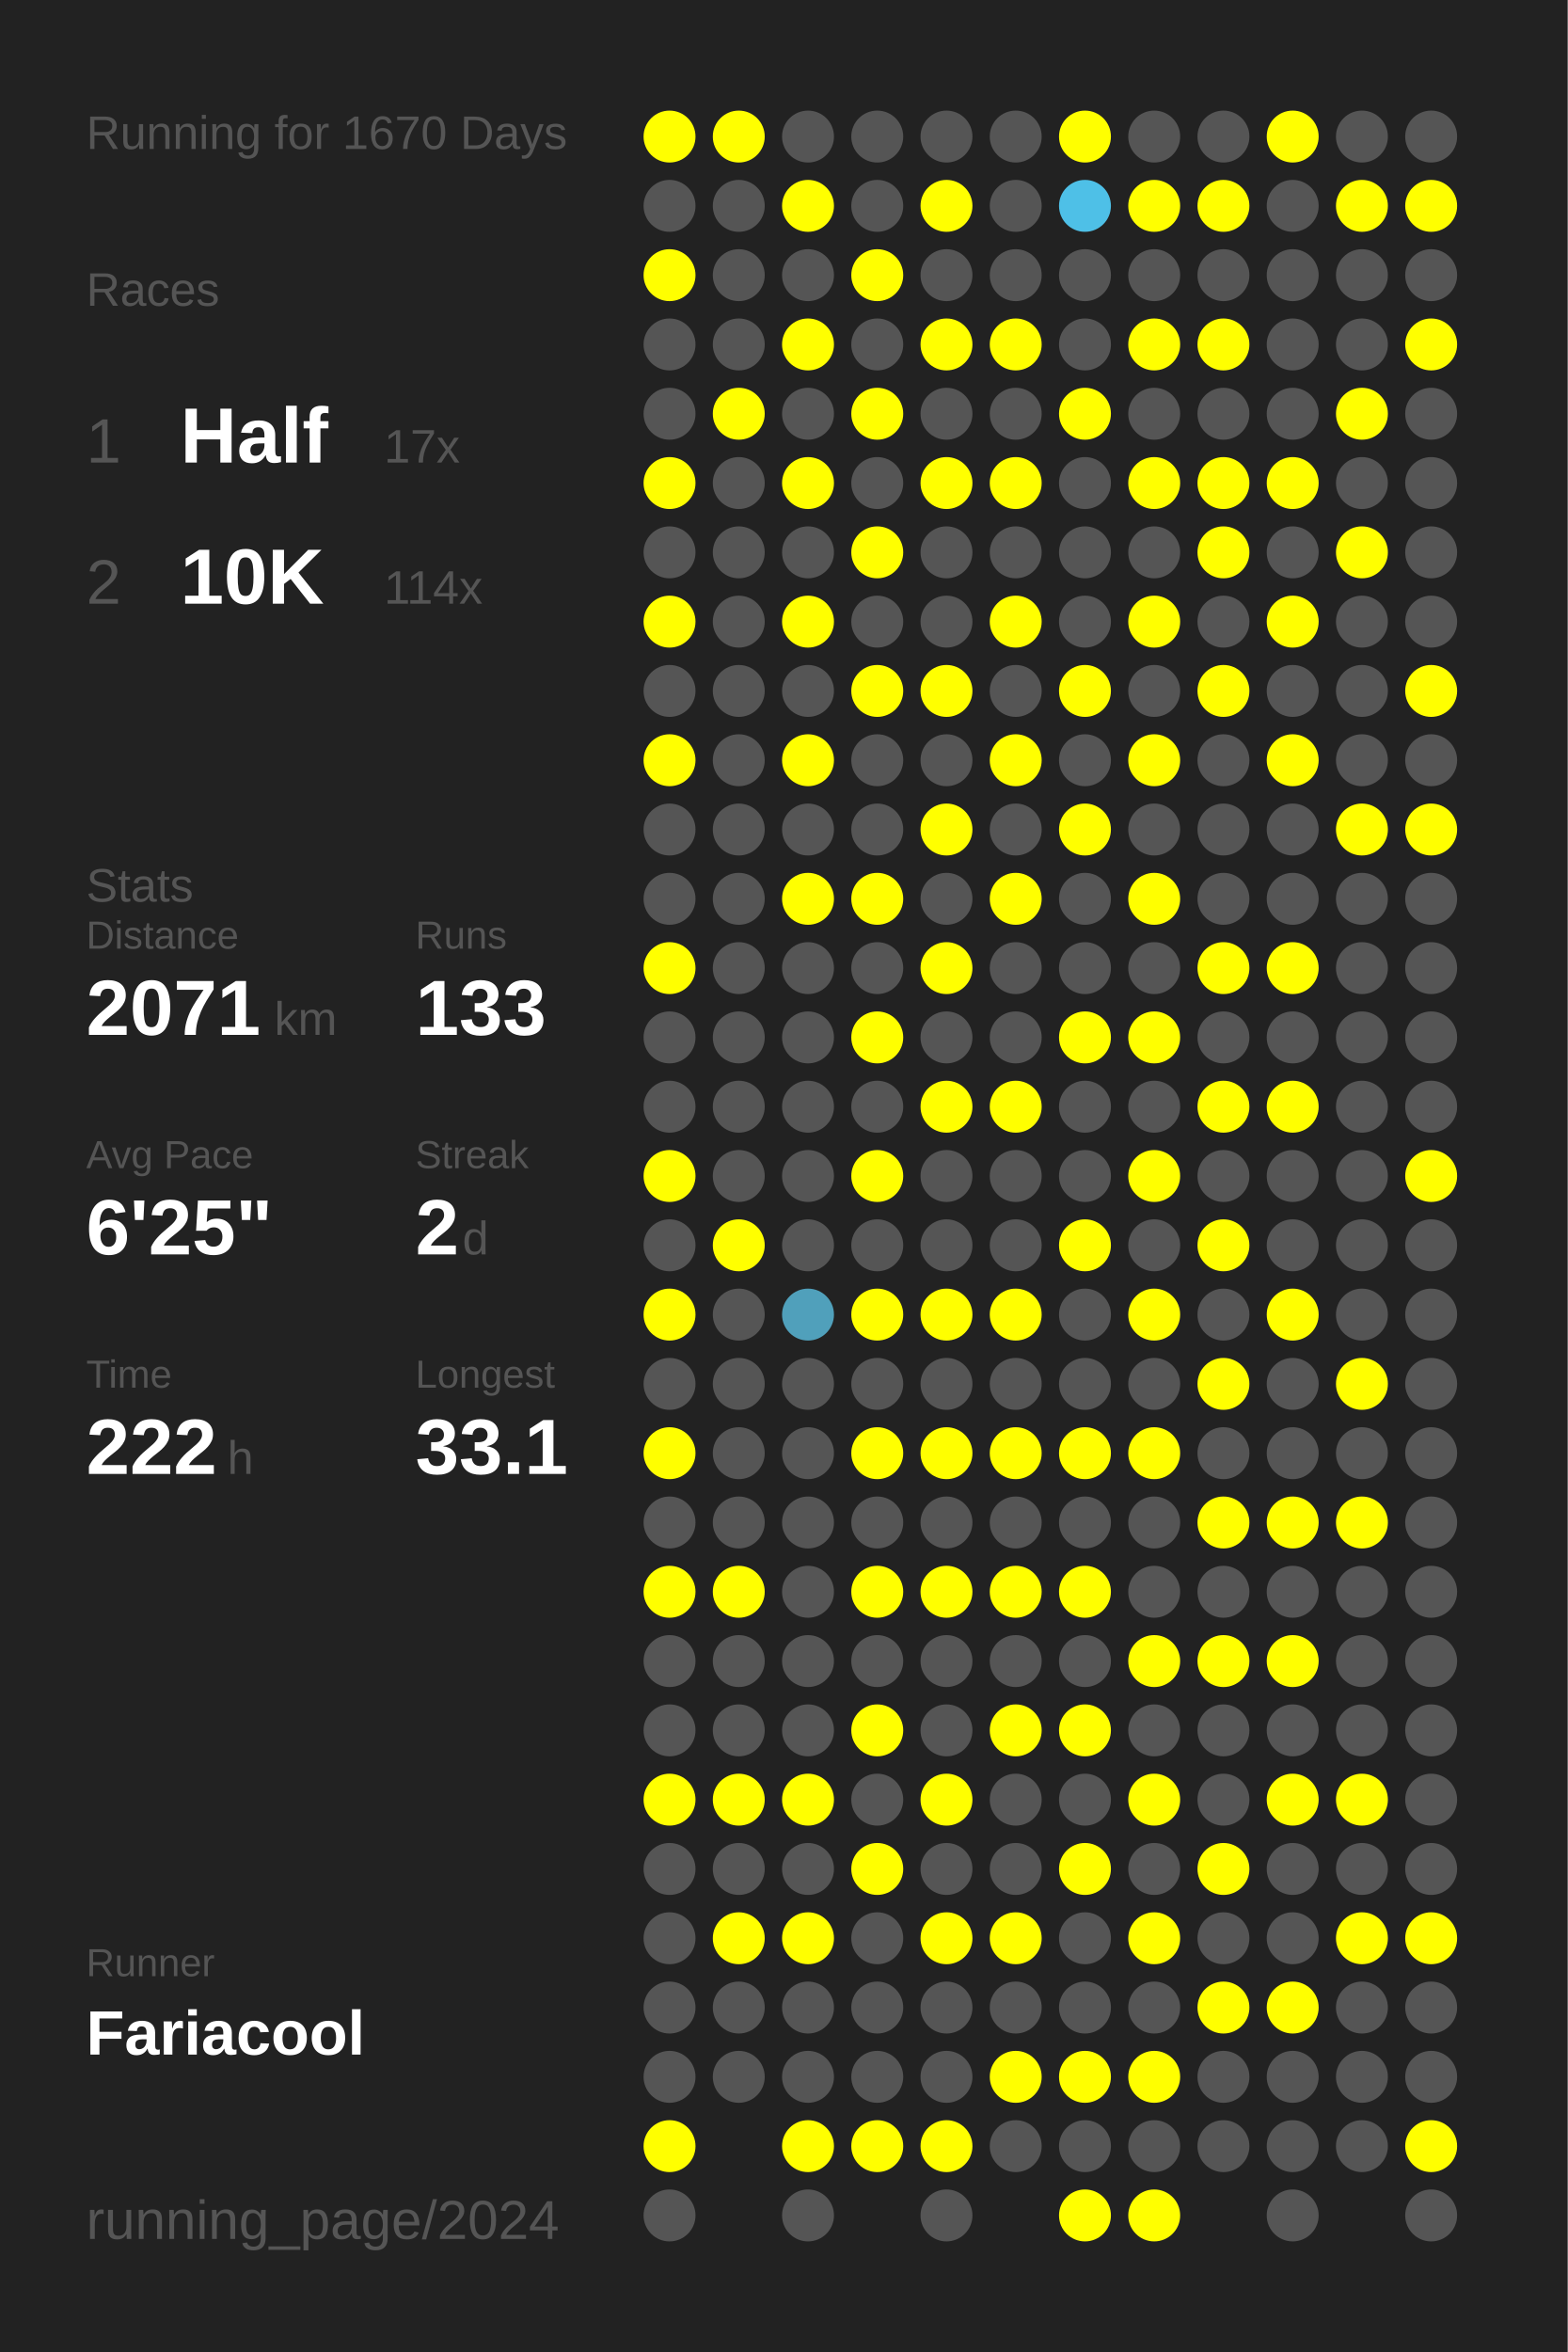
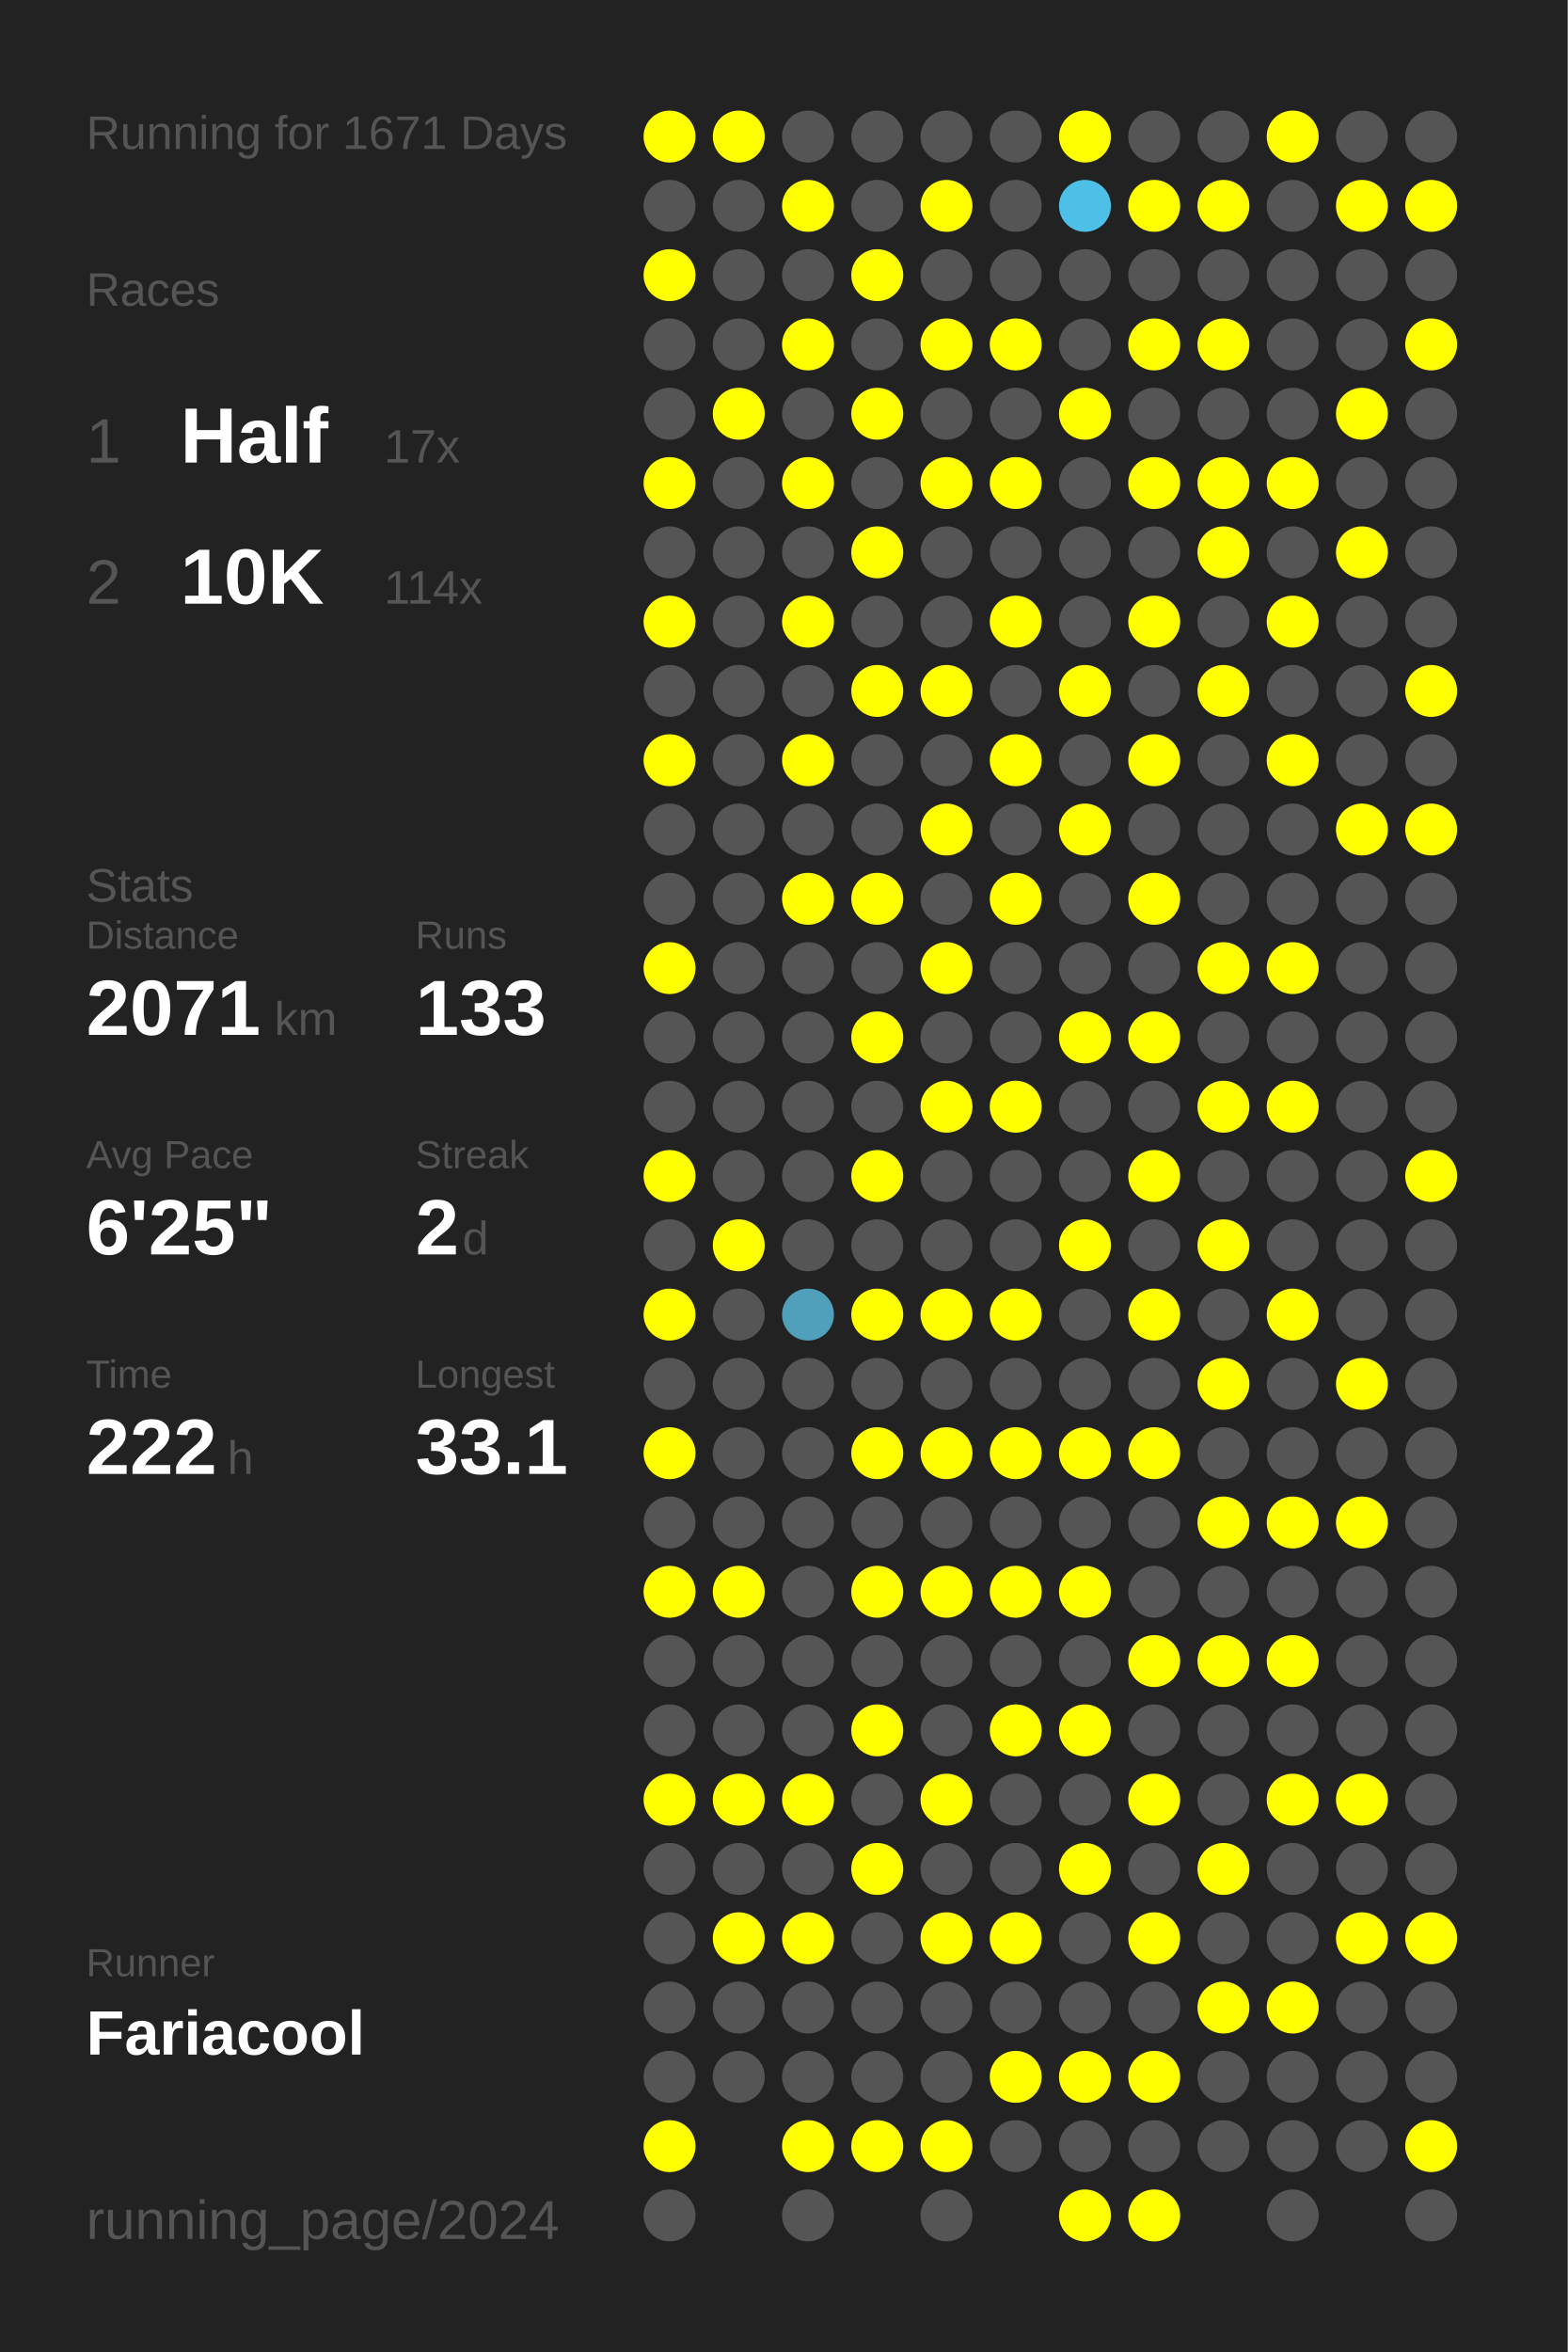
<svg xmlns="http://www.w3.org/2000/svg" baseProfile="full" height="300mm" version="1.1" viewBox="0,0,200,300" width="200mm">
  <defs />
  <rect fill="#222222" height="300" width="200" x="0" y="0" />
-   <text fill="#555555" style="font-size:6px; font-family:Arial;" x="11" y="19">Running for 1670 Days</text>
+   <text fill="#555555" style="font-size:6px; font-family:Arial;" x="11" y="19">Running for 1671 Days</text>
  <text fill="#555555" style="font-size:6px; font-family:Arial;" x="11" y="39">Races</text>
  <text fill="#555555" style="font-size:8px; font-family:Arial;" x="11" y="59">1</text>
  <text fill="#FFFFFF" style="font-size:10px; font-family:Arial; font-weight:bold;" x="23" y="59">Half</text>
  <text fill="#555555" style="font-size:6px; font-family:Arial;" x="49" y="59">17x</text>
  <text fill="#555555" style="font-size:8px; font-family:Arial;" x="11" y="77">2</text>
  <text fill="#FFFFFF" style="font-size:10px; font-family:Arial; font-weight:bold;" x="23" y="77">10K</text>
  <text fill="#555555" style="font-size:6px; font-family:Arial;" x="49" y="77">114x</text>
  <text fill="#555555" style="font-size:6px; font-family:Arial;" x="11" y="115">Stats</text>
  <text fill="#555555" style="font-size:5px; font-family:Arial;" x="11" y="121">Distance</text>
  <text fill="#FFFFFF" style="font-size:10px; font-family:Arial; font-weight:bold;" x="11" y="132">2071</text>
  <text fill="#555555" style="font-size:6px; font-family:Arial;" x="35" y="132">km</text>
  <text fill="#555555" style="font-size:5px; font-family:Arial;" x="53" y="121">Runs</text>
  <text fill="#FFFFFF" style="font-size:10px; font-family:Arial; font-weight:bold;" x="53" y="132">133</text>
  <text fill="#555555" style="font-size:5px; font-family:Arial;" x="11" y="149">Avg Pace</text>
  <text fill="#FFFFFF" style="font-size:10px; font-family:Arial; font-weight:bold;" x="11" y="160">6'25"</text>
  <text fill="#555555" style="font-size:5px; font-family:Arial;" x="53" y="149">Streak</text>
  <text fill="#FFFFFF" style="font-size:10px; font-family:Arial; font-weight:bold;" x="53" y="160">2</text>
  <text fill="#555555" style="font-size:6px; font-family:Arial;" x="59" y="160">d</text>
  <text fill="#555555" style="font-size:5px; font-family:Arial;" x="11" y="177">Time</text>
  <text fill="#FFFFFF" style="font-size:10px; font-family:Arial; font-weight:bold;" x="11" y="188">222</text>
  <text fill="#555555" style="font-size:6px; font-family:Arial;" x="29" y="188">h</text>
  <text fill="#555555" style="font-size:5px; font-family:Arial;" x="53" y="177">Longest</text>
  <text fill="#FFFFFF" style="font-size:10px; font-family:Arial; font-weight:bold;" x="53" y="188">33.1</text>
  <text fill="#555555" style="font-size:5px; font-family:Arial;" x="11" y="252.065">Runner</text>
  <text fill="#FFFFFF" style="font-size:8px; font-family:Arial; font-weight:bold;" x="11" y="262.065">Fariacool</text>
  <text fill="#555555" style="font-size:7px; font-family:Arial;" x="11" y="285.581">running_page/2024</text>
  <circle cx="85.417" cy="17.419" fill="#FFFF00" r="3.312" />
  <circle cx="85.417" cy="26.258" fill="#555555" r="3.312" />
  <circle cx="85.417" cy="35.097" fill="#FFFF00" r="3.312" />
  <circle cx="85.417" cy="43.935" fill="#555555" r="3.312" />
  <circle cx="85.417" cy="52.774" fill="#555555" r="3.312" />
  <circle cx="85.417" cy="61.613" fill="#FFFF00" r="3.312" />
  <circle cx="85.417" cy="70.452" fill="#555555" r="3.312" />
  <circle cx="85.417" cy="79.29" fill="#FFFF00" r="3.312" />
  <circle cx="85.417" cy="88.129" fill="#555555" r="3.312" />
  <circle cx="85.417" cy="96.968" fill="#FFFF00" r="3.312" />
  <circle cx="85.417" cy="105.806" fill="#555555" r="3.312" />
  <circle cx="85.417" cy="114.645" fill="#555555" r="3.312" />
  <circle cx="85.417" cy="123.484" fill="#FFFF00" r="3.312" />
  <circle cx="85.417" cy="132.323" fill="#555555" r="3.312" />
  <circle cx="85.417" cy="141.161" fill="#555555" r="3.312" />
  <circle cx="85.417" cy="150" fill="#FFFF00" r="3.312" />
  <circle cx="85.417" cy="158.839" fill="#555555" r="3.312" />
  <circle cx="85.417" cy="167.677" fill="#FFFF00" r="3.312" />
  <circle cx="85.417" cy="176.516" fill="#555555" r="3.312" />
  <circle cx="85.417" cy="185.355" fill="#FFFF00" r="3.312" />
  <circle cx="85.417" cy="194.194" fill="#555555" r="3.312" />
  <circle cx="85.417" cy="203.032" fill="#FFFF00" r="3.312" />
  <circle cx="85.417" cy="211.871" fill="#555555" r="3.312" />
  <circle cx="85.417" cy="220.71" fill="#555555" r="3.312" />
  <circle cx="85.417" cy="229.548" fill="#FFFF00" r="3.312" />
  <circle cx="85.417" cy="238.387" fill="#555555" r="3.312" />
  <circle cx="85.417" cy="247.226" fill="#555555" r="3.312" />
  <circle cx="85.417" cy="256.065" fill="#555555" r="3.312" />
  <circle cx="85.417" cy="264.903" fill="#555555" r="3.312" />
  <circle cx="85.417" cy="273.742" fill="#FFFF00" r="3.312" />
  <circle cx="85.417" cy="282.581" fill="#555555" r="3.312" />
  <circle cx="94.25" cy="17.419" fill="#FFFF00" r="3.312" />
  <circle cx="94.25" cy="26.258" fill="#555555" r="3.312" />
  <circle cx="94.25" cy="35.097" fill="#555555" r="3.312" />
  <circle cx="94.25" cy="43.935" fill="#555555" r="3.312" />
  <circle cx="94.25" cy="52.774" fill="#FFFF00" r="3.312" />
  <circle cx="94.25" cy="61.613" fill="#555555" r="3.312" />
  <circle cx="94.25" cy="70.452" fill="#555555" r="3.312" />
  <circle cx="94.25" cy="79.29" fill="#555555" r="3.312" />
  <circle cx="94.25" cy="88.129" fill="#555555" r="3.312" />
  <circle cx="94.25" cy="96.968" fill="#555555" r="3.312" />
  <circle cx="94.25" cy="105.806" fill="#555555" r="3.312" />
  <circle cx="94.25" cy="114.645" fill="#555555" r="3.312" />
  <circle cx="94.25" cy="123.484" fill="#555555" r="3.312" />
  <circle cx="94.25" cy="132.323" fill="#555555" r="3.312" />
  <circle cx="94.25" cy="141.161" fill="#555555" r="3.312" />
  <circle cx="94.25" cy="150" fill="#555555" r="3.312" />
  <circle cx="94.25" cy="158.839" fill="#FFFF00" r="3.312" />
  <circle cx="94.25" cy="167.677" fill="#555555" r="3.312" />
  <circle cx="94.25" cy="176.516" fill="#555555" r="3.312" />
  <circle cx="94.25" cy="185.355" fill="#555555" r="3.312" />
  <circle cx="94.25" cy="194.194" fill="#555555" r="3.312" />
  <circle cx="94.25" cy="203.032" fill="#FFFF00" r="3.312" />
  <circle cx="94.25" cy="211.871" fill="#555555" r="3.312" />
  <circle cx="94.25" cy="220.71" fill="#555555" r="3.312" />
  <circle cx="94.25" cy="229.548" fill="#FFFF00" r="3.312" />
  <circle cx="94.25" cy="238.387" fill="#555555" r="3.312" />
  <circle cx="94.25" cy="247.226" fill="#FFFF00" r="3.312" />
  <circle cx="94.25" cy="256.065" fill="#555555" r="3.312" />
  <circle cx="94.25" cy="264.903" fill="#555555" r="3.312" />
  <circle cx="103.083" cy="17.419" fill="#555555" r="3.312" />
  <circle cx="103.083" cy="26.258" fill="#FFFF00" r="3.312" />
  <circle cx="103.083" cy="35.097" fill="#555555" r="3.312" />
  <circle cx="103.083" cy="43.935" fill="#FFFF00" r="3.312" />
  <circle cx="103.083" cy="52.774" fill="#555555" r="3.312" />
  <circle cx="103.083" cy="61.613" fill="#FFFF00" r="3.312" />
  <circle cx="103.083" cy="70.452" fill="#555555" r="3.312" />
  <circle cx="103.083" cy="79.29" fill="#FFFF00" r="3.312" />
  <circle cx="103.083" cy="88.129" fill="#555555" r="3.312" />
  <circle cx="103.083" cy="96.968" fill="#FFFF00" r="3.312" />
  <circle cx="103.083" cy="105.806" fill="#555555" r="3.312" />
  <circle cx="103.083" cy="114.645" fill="#FFFF00" r="3.312" />
  <circle cx="103.083" cy="123.484" fill="#555555" r="3.312" />
  <circle cx="103.083" cy="132.323" fill="#555555" r="3.312" />
  <circle cx="103.083" cy="141.161" fill="#555555" r="3.312" />
  <circle cx="103.083" cy="150" fill="#555555" r="3.312" />
  <circle cx="103.083" cy="158.839" fill="#555555" r="3.312" />
  <circle cx="103.083" cy="167.677" fill="#50a0bb" r="3.312" />
  <circle cx="103.083" cy="176.516" fill="#555555" r="3.312" />
  <circle cx="103.083" cy="185.355" fill="#555555" r="3.312" />
  <circle cx="103.083" cy="194.194" fill="#555555" r="3.312" />
  <circle cx="103.083" cy="203.032" fill="#555555" r="3.312" />
  <circle cx="103.083" cy="211.871" fill="#555555" r="3.312" />
  <circle cx="103.083" cy="220.71" fill="#555555" r="3.312" />
  <circle cx="103.083" cy="229.548" fill="#FFFF00" r="3.312" />
  <circle cx="103.083" cy="238.387" fill="#555555" r="3.312" />
  <circle cx="103.083" cy="247.226" fill="#FFFF00" r="3.312" />
  <circle cx="103.083" cy="256.065" fill="#555555" r="3.312" />
  <circle cx="103.083" cy="264.903" fill="#555555" r="3.312" />
  <circle cx="103.083" cy="273.742" fill="#FFFF00" r="3.312" />
  <circle cx="103.083" cy="282.581" fill="#555555" r="3.312" />
  <circle cx="111.917" cy="17.419" fill="#555555" r="3.312" />
  <circle cx="111.917" cy="26.258" fill="#555555" r="3.312" />
  <circle cx="111.917" cy="35.097" fill="#FFFF00" r="3.312" />
  <circle cx="111.917" cy="43.935" fill="#555555" r="3.312" />
  <circle cx="111.917" cy="52.774" fill="#FFFF00" r="3.312" />
  <circle cx="111.917" cy="61.613" fill="#555555" r="3.312" />
  <circle cx="111.917" cy="70.452" fill="#FFFF00" r="3.312" />
  <circle cx="111.917" cy="79.29" fill="#555555" r="3.312" />
  <circle cx="111.917" cy="88.129" fill="#FFFF00" r="3.312" />
  <circle cx="111.917" cy="96.968" fill="#555555" r="3.312" />
  <circle cx="111.917" cy="105.806" fill="#555555" r="3.312" />
  <circle cx="111.917" cy="114.645" fill="#FFFF00" r="3.312" />
  <circle cx="111.917" cy="123.484" fill="#555555" r="3.312" />
  <circle cx="111.917" cy="132.323" fill="#FFFF00" r="3.312" />
  <circle cx="111.917" cy="141.161" fill="#555555" r="3.312" />
  <circle cx="111.917" cy="150" fill="#FFFF00" r="3.312" />
  <circle cx="111.917" cy="158.839" fill="#555555" r="3.312" />
  <circle cx="111.917" cy="167.677" fill="#FFFF00" r="3.312" />
  <circle cx="111.917" cy="176.516" fill="#555555" r="3.312" />
  <circle cx="111.917" cy="185.355" fill="#FFFF00" r="3.312" />
  <circle cx="111.917" cy="194.194" fill="#555555" r="3.312" />
  <circle cx="111.917" cy="203.032" fill="#FFFF00" r="3.312" />
  <circle cx="111.917" cy="211.871" fill="#555555" r="3.312" />
  <circle cx="111.917" cy="220.71" fill="#FFFF00" r="3.312" />
  <circle cx="111.917" cy="229.548" fill="#555555" r="3.312" />
  <circle cx="111.917" cy="238.387" fill="#FFFF00" r="3.312" />
  <circle cx="111.917" cy="247.226" fill="#555555" r="3.312" />
  <circle cx="111.917" cy="256.065" fill="#555555" r="3.312" />
  <circle cx="111.917" cy="264.903" fill="#555555" r="3.312" />
  <circle cx="111.917" cy="273.742" fill="#FFFF00" r="3.312" />
  <circle cx="120.75" cy="17.419" fill="#555555" r="3.312" />
  <circle cx="120.75" cy="26.258" fill="#FFFF00" r="3.312" />
  <circle cx="120.75" cy="35.097" fill="#555555" r="3.312" />
  <circle cx="120.75" cy="43.935" fill="#FFFF00" r="3.312" />
  <circle cx="120.75" cy="52.774" fill="#555555" r="3.312" />
  <circle cx="120.75" cy="61.613" fill="#FFFF00" r="3.312" />
  <circle cx="120.75" cy="70.452" fill="#555555" r="3.312" />
  <circle cx="120.75" cy="79.29" fill="#555555" r="3.312" />
  <circle cx="120.75" cy="88.129" fill="#FFFF00" r="3.312" />
  <circle cx="120.75" cy="96.968" fill="#555555" r="3.312" />
  <circle cx="120.75" cy="105.806" fill="#FFFF00" r="3.312" />
  <circle cx="120.75" cy="114.645" fill="#555555" r="3.312" />
  <circle cx="120.75" cy="123.484" fill="#FFFF00" r="3.312" />
  <circle cx="120.75" cy="132.323" fill="#555555" r="3.312" />
  <circle cx="120.75" cy="141.161" fill="#FFFF00" r="3.312" />
  <circle cx="120.75" cy="150" fill="#555555" r="3.312" />
  <circle cx="120.75" cy="158.839" fill="#555555" r="3.312" />
  <circle cx="120.75" cy="167.677" fill="#FFFF00" r="3.312" />
  <circle cx="120.75" cy="176.516" fill="#555555" r="3.312" />
  <circle cx="120.75" cy="185.355" fill="#FFFF00" r="3.312" />
  <circle cx="120.75" cy="194.194" fill="#555555" r="3.312" />
  <circle cx="120.75" cy="203.032" fill="#FFFF00" r="3.312" />
  <circle cx="120.75" cy="211.871" fill="#555555" r="3.312" />
  <circle cx="120.75" cy="220.71" fill="#555555" r="3.312" />
  <circle cx="120.75" cy="229.548" fill="#FFFF00" r="3.312" />
  <circle cx="120.75" cy="238.387" fill="#555555" r="3.312" />
  <circle cx="120.75" cy="247.226" fill="#FFFF00" r="3.312" />
  <circle cx="120.75" cy="256.065" fill="#555555" r="3.312" />
  <circle cx="120.75" cy="264.903" fill="#555555" r="3.312" />
  <circle cx="120.75" cy="273.742" fill="#FFFF00" r="3.312" />
  <circle cx="120.75" cy="282.581" fill="#555555" r="3.312" />
  <circle cx="129.583" cy="17.419" fill="#555555" r="3.312" />
  <circle cx="129.583" cy="26.258" fill="#555555" r="3.312" />
  <circle cx="129.583" cy="35.097" fill="#555555" r="3.312" />
  <circle cx="129.583" cy="43.935" fill="#FFFF00" r="3.312" />
  <circle cx="129.583" cy="52.774" fill="#555555" r="3.312" />
  <circle cx="129.583" cy="61.613" fill="#FFFF00" r="3.312" />
  <circle cx="129.583" cy="70.452" fill="#555555" r="3.312" />
  <circle cx="129.583" cy="79.29" fill="#FFFF00" r="3.312" />
  <circle cx="129.583" cy="88.129" fill="#555555" r="3.312" />
  <circle cx="129.583" cy="96.968" fill="#FFFF00" r="3.312" />
  <circle cx="129.583" cy="105.806" fill="#555555" r="3.312" />
  <circle cx="129.583" cy="114.645" fill="#FFFF00" r="3.312" />
  <circle cx="129.583" cy="123.484" fill="#555555" r="3.312" />
  <circle cx="129.583" cy="132.323" fill="#555555" r="3.312" />
  <circle cx="129.583" cy="141.161" fill="#FFFF00" r="3.312" />
  <circle cx="129.583" cy="150" fill="#555555" r="3.312" />
  <circle cx="129.583" cy="158.839" fill="#555555" r="3.312" />
  <circle cx="129.583" cy="167.677" fill="#FFFF00" r="3.312" />
  <circle cx="129.583" cy="176.516" fill="#555555" r="3.312" />
  <circle cx="129.583" cy="185.355" fill="#FFFF00" r="3.312" />
  <circle cx="129.583" cy="194.194" fill="#555555" r="3.312" />
  <circle cx="129.583" cy="203.032" fill="#FFFF00" r="3.312" />
  <circle cx="129.583" cy="211.871" fill="#555555" r="3.312" />
  <circle cx="129.583" cy="220.71" fill="#FFFF00" r="3.312" />
  <circle cx="129.583" cy="229.548" fill="#555555" r="3.312" />
  <circle cx="129.583" cy="238.387" fill="#555555" r="3.312" />
  <circle cx="129.583" cy="247.226" fill="#FFFF00" r="3.312" />
  <circle cx="129.583" cy="256.065" fill="#555555" r="3.312" />
  <circle cx="129.583" cy="264.903" fill="#FFFF00" r="3.312" />
  <circle cx="129.583" cy="273.742" fill="#555555" r="3.312" />
  <circle cx="138.417" cy="17.419" fill="#FFFF00" r="3.312" />
  <circle cx="138.417" cy="26.258" fill="#4ec0e7" r="3.312" />
  <circle cx="138.417" cy="35.097" fill="#555555" r="3.312" />
  <circle cx="138.417" cy="43.935" fill="#555555" r="3.312" />
  <circle cx="138.417" cy="52.774" fill="#FFFF00" r="3.312" />
  <circle cx="138.417" cy="61.613" fill="#555555" r="3.312" />
  <circle cx="138.417" cy="70.452" fill="#555555" r="3.312" />
  <circle cx="138.417" cy="79.29" fill="#555555" r="3.312" />
  <circle cx="138.417" cy="88.129" fill="#FFFF00" r="3.312" />
  <circle cx="138.417" cy="96.968" fill="#555555" r="3.312" />
  <circle cx="138.417" cy="105.806" fill="#FFFF00" r="3.312" />
  <circle cx="138.417" cy="114.645" fill="#555555" r="3.312" />
  <circle cx="138.417" cy="123.484" fill="#555555" r="3.312" />
  <circle cx="138.417" cy="132.323" fill="#FFFF00" r="3.312" />
  <circle cx="138.417" cy="141.161" fill="#555555" r="3.312" />
  <circle cx="138.417" cy="150" fill="#555555" r="3.312" />
  <circle cx="138.417" cy="158.839" fill="#FFFF00" r="3.312" />
  <circle cx="138.417" cy="167.677" fill="#555555" r="3.312" />
  <circle cx="138.417" cy="176.516" fill="#555555" r="3.312" />
  <circle cx="138.417" cy="185.355" fill="#FFFF00" r="3.312" />
  <circle cx="138.417" cy="194.194" fill="#555555" r="3.312" />
  <circle cx="138.417" cy="203.032" fill="#FFFF00" r="3.312" />
  <circle cx="138.417" cy="211.871" fill="#555555" r="3.312" />
  <circle cx="138.417" cy="220.71" fill="#FFFF00" r="3.312" />
  <circle cx="138.417" cy="229.548" fill="#555555" r="3.312" />
  <circle cx="138.417" cy="238.387" fill="#FFFF00" r="3.312" />
  <circle cx="138.417" cy="247.226" fill="#555555" r="3.312" />
  <circle cx="138.417" cy="256.065" fill="#555555" r="3.312" />
  <circle cx="138.417" cy="264.903" fill="#FFFF00" r="3.312" />
  <circle cx="138.417" cy="273.742" fill="#555555" r="3.312" />
  <circle cx="138.417" cy="282.581" fill="#FFFF00" r="3.312" />
  <circle cx="147.25" cy="17.419" fill="#555555" r="3.312" />
  <circle cx="147.25" cy="26.258" fill="#FFFF00" r="3.312" />
  <circle cx="147.25" cy="35.097" fill="#555555" r="3.312" />
  <circle cx="147.25" cy="43.935" fill="#FFFF00" r="3.312" />
  <circle cx="147.25" cy="52.774" fill="#555555" r="3.312" />
  <circle cx="147.25" cy="61.613" fill="#FFFF00" r="3.312" />
  <circle cx="147.25" cy="70.452" fill="#555555" r="3.312" />
  <circle cx="147.25" cy="79.29" fill="#FFFF00" r="3.312" />
  <circle cx="147.25" cy="88.129" fill="#555555" r="3.312" />
  <circle cx="147.25" cy="96.968" fill="#FFFF00" r="3.312" />
  <circle cx="147.25" cy="105.806" fill="#555555" r="3.312" />
  <circle cx="147.25" cy="114.645" fill="#FFFF00" r="3.312" />
  <circle cx="147.25" cy="123.484" fill="#555555" r="3.312" />
  <circle cx="147.25" cy="132.323" fill="#FFFF00" r="3.312" />
  <circle cx="147.25" cy="141.161" fill="#555555" r="3.312" />
  <circle cx="147.25" cy="150" fill="#FFFF00" r="3.312" />
  <circle cx="147.25" cy="158.839" fill="#555555" r="3.312" />
  <circle cx="147.25" cy="167.677" fill="#FFFF00" r="3.312" />
  <circle cx="147.25" cy="176.516" fill="#555555" r="3.312" />
  <circle cx="147.25" cy="185.355" fill="#FFFF00" r="3.312" />
  <circle cx="147.25" cy="194.194" fill="#555555" r="3.312" />
  <circle cx="147.25" cy="203.032" fill="#555555" r="3.312" />
  <circle cx="147.25" cy="211.871" fill="#FFFF00" r="3.312" />
  <circle cx="147.25" cy="220.71" fill="#555555" r="3.312" />
  <circle cx="147.25" cy="229.548" fill="#FFFF00" r="3.312" />
  <circle cx="147.25" cy="238.387" fill="#555555" r="3.312" />
  <circle cx="147.25" cy="247.226" fill="#FFFF00" r="3.312" />
  <circle cx="147.25" cy="256.065" fill="#555555" r="3.312" />
  <circle cx="147.25" cy="264.903" fill="#FFFF00" r="3.312" />
  <circle cx="147.25" cy="273.742" fill="#555555" r="3.312" />
  <circle cx="147.25" cy="282.581" fill="#FFFF00" r="3.312" />
  <circle cx="156.083" cy="17.419" fill="#555555" r="3.312" />
  <circle cx="156.083" cy="26.258" fill="#FFFF00" r="3.312" />
  <circle cx="156.083" cy="35.097" fill="#555555" r="3.312" />
  <circle cx="156.083" cy="43.935" fill="#FFFF00" r="3.312" />
  <circle cx="156.083" cy="52.774" fill="#555555" r="3.312" />
  <circle cx="156.083" cy="61.613" fill="#FFFF00" r="3.312" />
  <circle cx="156.083" cy="70.452" fill="#FFFF00" r="3.312" />
  <circle cx="156.083" cy="79.29" fill="#555555" r="3.312" />
  <circle cx="156.083" cy="88.129" fill="#FFFF00" r="3.312" />
  <circle cx="156.083" cy="96.968" fill="#555555" r="3.312" />
  <circle cx="156.083" cy="105.806" fill="#555555" r="3.312" />
  <circle cx="156.083" cy="114.645" fill="#555555" r="3.312" />
  <circle cx="156.083" cy="123.484" fill="#FFFF00" r="3.312" />
  <circle cx="156.083" cy="132.323" fill="#555555" r="3.312" />
  <circle cx="156.083" cy="141.161" fill="#FFFF00" r="3.312" />
  <circle cx="156.083" cy="150" fill="#555555" r="3.312" />
  <circle cx="156.083" cy="158.839" fill="#FFFF00" r="3.312" />
  <circle cx="156.083" cy="167.677" fill="#555555" r="3.312" />
  <circle cx="156.083" cy="176.516" fill="#FFFF00" r="3.312" />
  <circle cx="156.083" cy="185.355" fill="#555555" r="3.312" />
  <circle cx="156.083" cy="194.194" fill="#FFFF00" r="3.312" />
  <circle cx="156.083" cy="203.032" fill="#555555" r="3.312" />
  <circle cx="156.083" cy="211.871" fill="#FFFF00" r="3.312" />
  <circle cx="156.083" cy="220.71" fill="#555555" r="3.312" />
  <circle cx="156.083" cy="229.548" fill="#555555" r="3.312" />
  <circle cx="156.083" cy="238.387" fill="#FFFF00" r="3.312" />
  <circle cx="156.083" cy="247.226" fill="#555555" r="3.312" />
  <circle cx="156.083" cy="256.065" fill="#FFFF00" r="3.312" />
  <circle cx="156.083" cy="264.903" fill="#555555" r="3.312" />
  <circle cx="156.083" cy="273.742" fill="#555555" r="3.312" />
  <circle cx="164.917" cy="17.419" fill="#FFFF00" r="3.312" />
  <circle cx="164.917" cy="26.258" fill="#555555" r="3.312" />
  <circle cx="164.917" cy="35.097" fill="#555555" r="3.312" />
  <circle cx="164.917" cy="43.935" fill="#555555" r="3.312" />
  <circle cx="164.917" cy="52.774" fill="#555555" r="3.312" />
  <circle cx="164.917" cy="61.613" fill="#FFFF00" r="3.312" />
  <circle cx="164.917" cy="70.452" fill="#555555" r="3.312" />
  <circle cx="164.917" cy="79.29" fill="#FFFF00" r="3.312" />
  <circle cx="164.917" cy="88.129" fill="#555555" r="3.312" />
  <circle cx="164.917" cy="96.968" fill="#FFFF00" r="3.312" />
  <circle cx="164.917" cy="105.806" fill="#555555" r="3.312" />
  <circle cx="164.917" cy="114.645" fill="#555555" r="3.312" />
  <circle cx="164.917" cy="123.484" fill="#FFFF00" r="3.312" />
  <circle cx="164.917" cy="132.323" fill="#555555" r="3.312" />
  <circle cx="164.917" cy="141.161" fill="#FFFF00" r="3.312" />
  <circle cx="164.917" cy="150" fill="#555555" r="3.312" />
  <circle cx="164.917" cy="158.839" fill="#555555" r="3.312" />
  <circle cx="164.917" cy="167.677" fill="#FFFF00" r="3.312" />
  <circle cx="164.917" cy="176.516" fill="#555555" r="3.312" />
  <circle cx="164.917" cy="185.355" fill="#555555" r="3.312" />
  <circle cx="164.917" cy="194.194" fill="#FFFF00" r="3.312" />
  <circle cx="164.917" cy="203.032" fill="#555555" r="3.312" />
  <circle cx="164.917" cy="211.871" fill="#FFFF00" r="3.312" />
  <circle cx="164.917" cy="220.71" fill="#555555" r="3.312" />
  <circle cx="164.917" cy="229.548" fill="#FFFF00" r="3.312" />
  <circle cx="164.917" cy="238.387" fill="#555555" r="3.312" />
  <circle cx="164.917" cy="247.226" fill="#555555" r="3.312" />
  <circle cx="164.917" cy="256.065" fill="#FFFF00" r="3.312" />
  <circle cx="164.917" cy="264.903" fill="#555555" r="3.312" />
  <circle cx="164.917" cy="273.742" fill="#555555" r="3.312" />
  <circle cx="164.917" cy="282.581" fill="#555555" r="3.312" />
  <circle cx="173.75" cy="17.419" fill="#555555" r="3.312" />
  <circle cx="173.75" cy="26.258" fill="#FFFF00" r="3.312" />
  <circle cx="173.75" cy="35.097" fill="#555555" r="3.312" />
  <circle cx="173.75" cy="43.935" fill="#555555" r="3.312" />
  <circle cx="173.75" cy="52.774" fill="#FFFF00" r="3.312" />
  <circle cx="173.75" cy="61.613" fill="#555555" r="3.312" />
  <circle cx="173.75" cy="70.452" fill="#FFFF00" r="3.312" />
  <circle cx="173.75" cy="79.29" fill="#555555" r="3.312" />
  <circle cx="173.75" cy="88.129" fill="#555555" r="3.312" />
  <circle cx="173.75" cy="96.968" fill="#555555" r="3.312" />
  <circle cx="173.75" cy="105.806" fill="#FFFF00" r="3.312" />
  <circle cx="173.75" cy="114.645" fill="#555555" r="3.312" />
  <circle cx="173.75" cy="123.484" fill="#555555" r="3.312" />
  <circle cx="173.75" cy="132.323" fill="#555555" r="3.312" />
  <circle cx="173.75" cy="141.161" fill="#555555" r="3.312" />
  <circle cx="173.75" cy="150" fill="#555555" r="3.312" />
  <circle cx="173.75" cy="158.839" fill="#555555" r="3.312" />
  <circle cx="173.75" cy="167.677" fill="#555555" r="3.312" />
  <circle cx="173.75" cy="176.516" fill="#FFFF00" r="3.312" />
  <circle cx="173.75" cy="185.355" fill="#555555" r="3.312" />
  <circle cx="173.75" cy="194.194" fill="#FFFF00" r="3.312" />
  <circle cx="173.75" cy="203.032" fill="#555555" r="3.312" />
  <circle cx="173.75" cy="211.871" fill="#555555" r="3.312" />
  <circle cx="173.75" cy="220.71" fill="#555555" r="3.312" />
  <circle cx="173.75" cy="229.548" fill="#FFFF00" r="3.312" />
  <circle cx="173.75" cy="238.387" fill="#555555" r="3.312" />
  <circle cx="173.75" cy="247.226" fill="#FFFF00" r="3.312" />
  <circle cx="173.75" cy="256.065" fill="#555555" r="3.312" />
  <circle cx="173.75" cy="264.903" fill="#555555" r="3.312" />
  <circle cx="173.75" cy="273.742" fill="#555555" r="3.312" />
  <circle cx="182.583" cy="17.419" fill="#555555" r="3.312" />
  <circle cx="182.583" cy="26.258" fill="#FFFF00" r="3.312" />
  <circle cx="182.583" cy="35.097" fill="#555555" r="3.312" />
  <circle cx="182.583" cy="43.935" fill="#FFFF00" r="3.312" />
  <circle cx="182.583" cy="52.774" fill="#555555" r="3.312" />
  <circle cx="182.583" cy="61.613" fill="#555555" r="3.312" />
  <circle cx="182.583" cy="70.452" fill="#555555" r="3.312" />
  <circle cx="182.583" cy="79.29" fill="#555555" r="3.312" />
  <circle cx="182.583" cy="88.129" fill="#FFFF00" r="3.312" />
  <circle cx="182.583" cy="96.968" fill="#555555" r="3.312" />
  <circle cx="182.583" cy="105.806" fill="#FFFF00" r="3.312" />
  <circle cx="182.583" cy="114.645" fill="#555555" r="3.312" />
  <circle cx="182.583" cy="123.484" fill="#555555" r="3.312" />
  <circle cx="182.583" cy="132.323" fill="#555555" r="3.312" />
  <circle cx="182.583" cy="141.161" fill="#555555" r="3.312" />
  <circle cx="182.583" cy="150" fill="#FFFF00" r="3.312" />
  <circle cx="182.583" cy="158.839" fill="#555555" r="3.312" />
  <circle cx="182.583" cy="167.677" fill="#555555" r="3.312" />
  <circle cx="182.583" cy="176.516" fill="#555555" r="3.312" />
  <circle cx="182.583" cy="185.355" fill="#555555" r="3.312" />
  <circle cx="182.583" cy="194.194" fill="#555555" r="3.312" />
  <circle cx="182.583" cy="203.032" fill="#555555" r="3.312" />
  <circle cx="182.583" cy="211.871" fill="#555555" r="3.312" />
  <circle cx="182.583" cy="220.71" fill="#555555" r="3.312" />
  <circle cx="182.583" cy="229.548" fill="#555555" r="3.312" />
  <circle cx="182.583" cy="238.387" fill="#555555" r="3.312" />
  <circle cx="182.583" cy="247.226" fill="#FFFF00" r="3.312" />
  <circle cx="182.583" cy="256.065" fill="#555555" r="3.312" />
  <circle cx="182.583" cy="264.903" fill="#555555" r="3.312" />
  <circle cx="182.583" cy="273.742" fill="#FFFF00" r="3.312" />
  <circle cx="182.583" cy="282.581" fill="#555555" r="3.312" />
</svg>
